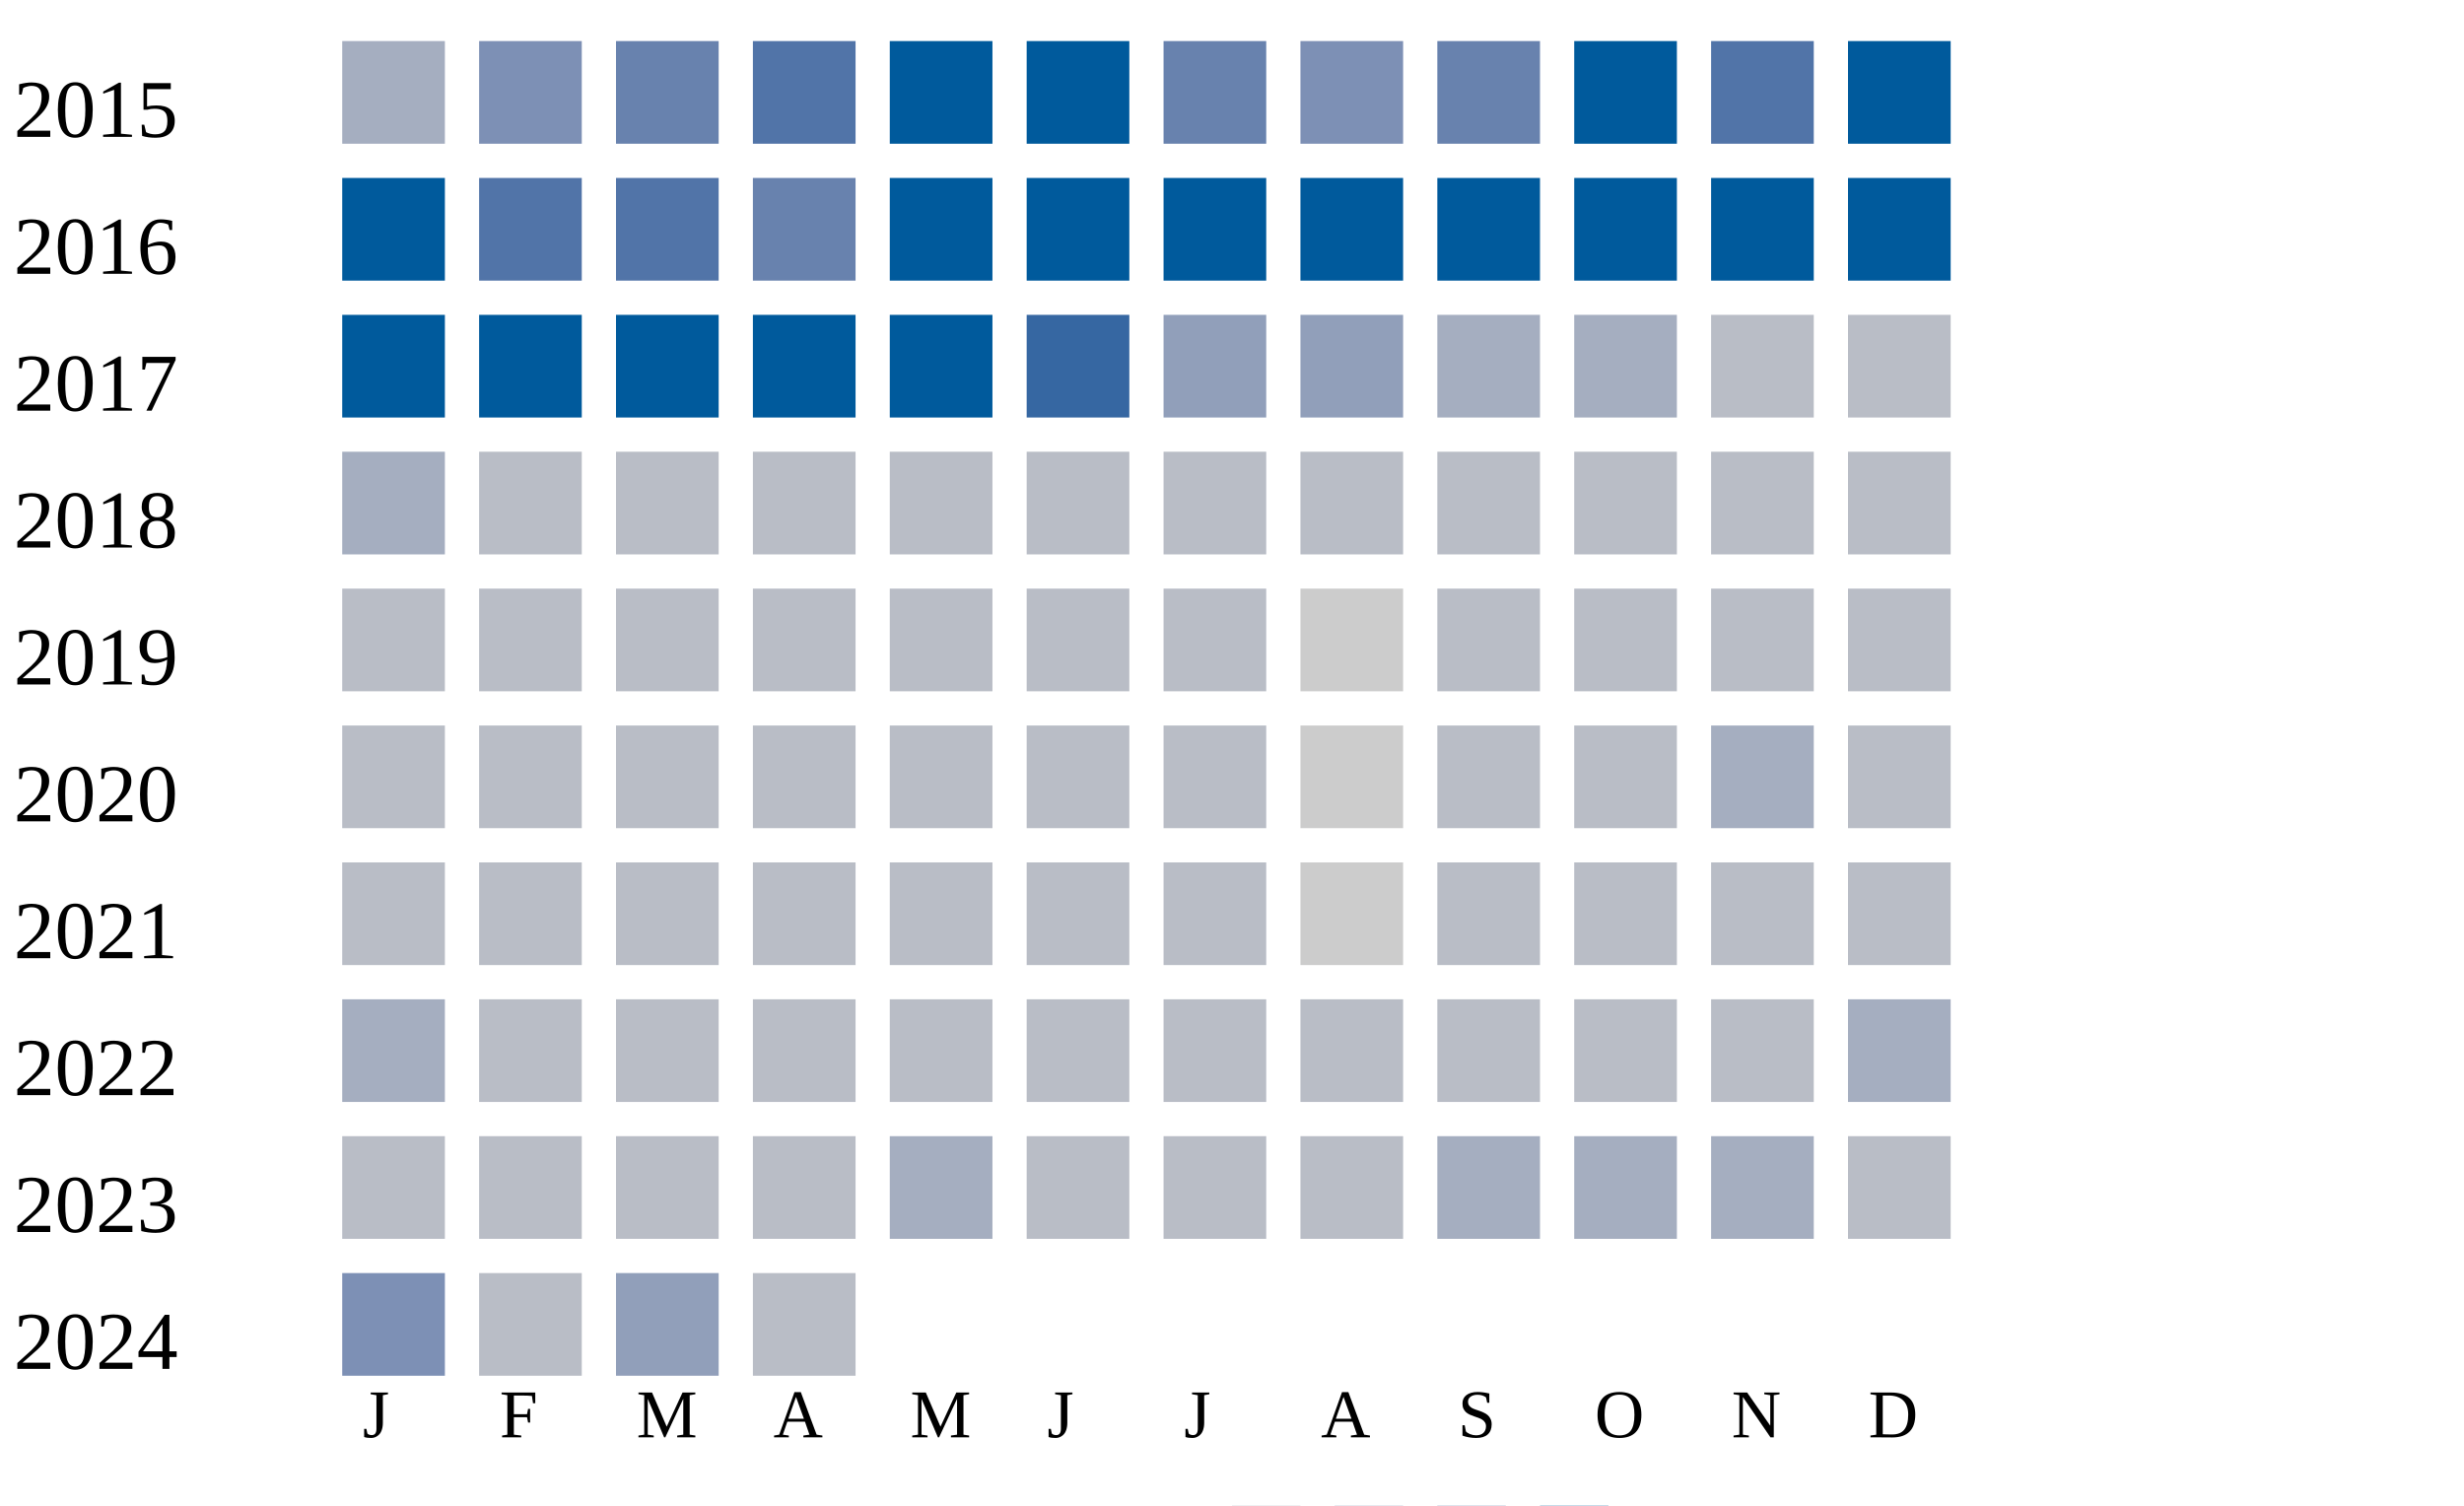
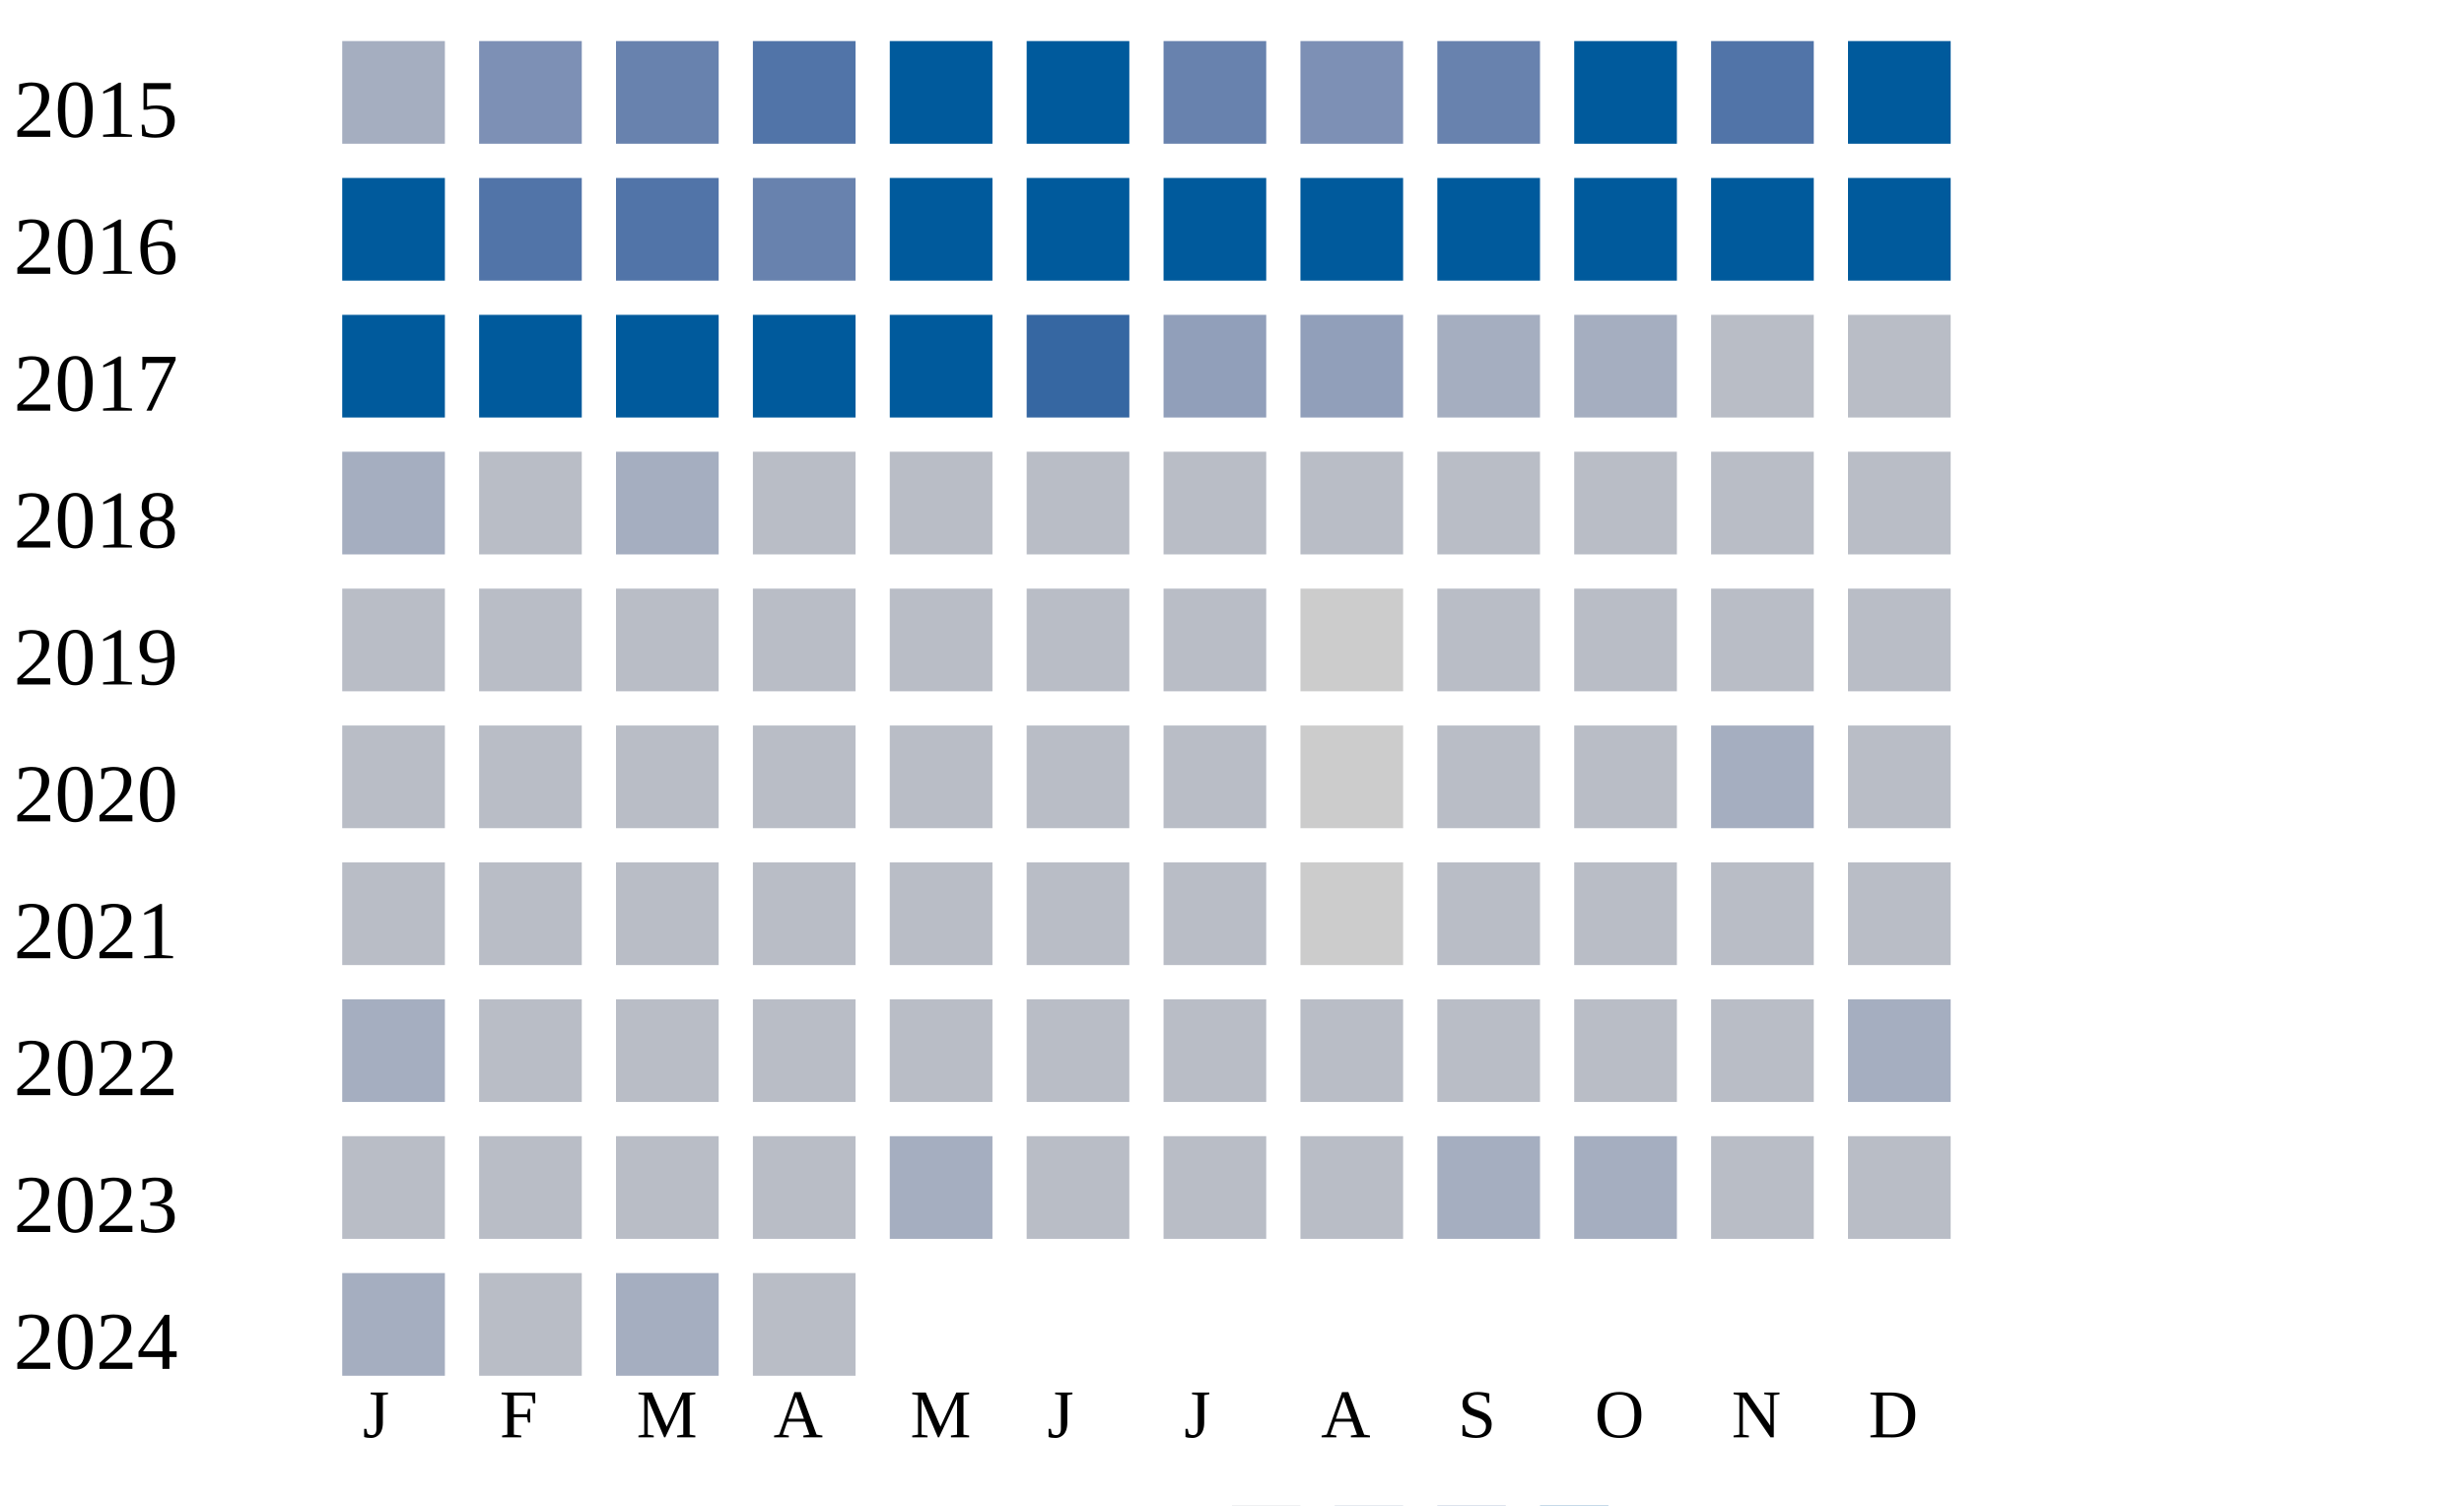
<svg xmlns="http://www.w3.org/2000/svg" width="360" height="220">
  <g transform="translate(0 0)">
    <text x="2" y="20">2015</text>
    <rect x="50" y="6" width="15" height="15" fill="#a5aec0" />
    <rect x="70" y="6" width="15" height="15" fill="#7d90b5" />
    <rect x="90" y="6" width="15" height="15" fill="#6882ae" />
    <rect x="110" y="6" width="15" height="15" fill="#5174a8" />
    <rect x="130" y="6" width="15" height="15" fill="#005a9c" />
    <rect x="150" y="6" width="15" height="15" fill="#005a9c" />
    <rect x="170" y="6" width="15" height="15" fill="#6882ae" />
    <rect x="190" y="6" width="15" height="15" fill="#7d90b5" />
    <rect x="210" y="6" width="15" height="15" fill="#6882ae" />
    <rect x="230" y="6" width="15" height="15" fill="#005a9c" />
    <rect x="250" y="6" width="15" height="15" fill="#5174a8" />
    <rect x="270" y="6" width="15" height="15" fill="#005a9c" />
  </g>
  <g transform="translate(0 20)">
    <text x="2" y="20">2016</text>
    <rect x="50" y="6" width="15" height="15" fill="#005a9c" />
    <rect x="70" y="6" width="15" height="15" fill="#5174a8" />
    <rect x="90" y="6" width="15" height="15" fill="#5174a8" />
    <rect x="110" y="6" width="15" height="15" fill="#6882ae" />
    <rect x="130" y="6" width="15" height="15" fill="#005a9c" />
    <rect x="150" y="6" width="15" height="15" fill="#005a9c" />
    <rect x="170" y="6" width="15" height="15" fill="#005a9c" />
    <rect x="190" y="6" width="15" height="15" fill="#005a9c" />
    <rect x="210" y="6" width="15" height="15" fill="#005a9c" />
    <rect x="230" y="6" width="15" height="15" fill="#005a9c" />
    <rect x="250" y="6" width="15" height="15" fill="#005a9c" />
    <rect x="270" y="6" width="15" height="15" fill="#005a9c" />
  </g>
  <g transform="translate(0 40)">
    <text x="2" y="20">2017</text>
    <rect x="50" y="6" width="15" height="15" fill="#005a9c" />
    <rect x="70" y="6" width="15" height="15" fill="#005a9c" />
    <rect x="90" y="6" width="15" height="15" fill="#005a9c" />
    <rect x="110" y="6" width="15" height="15" fill="#005a9c" />
    <rect x="130" y="6" width="15" height="15" fill="#005a9c" />
    <rect x="150" y="6" width="15" height="15" fill="#3667a2" />
    <rect x="170" y="6" width="15" height="15" fill="#919fba" />
    <rect x="190" y="6" width="15" height="15" fill="#919fba" />
    <rect x="210" y="6" width="15" height="15" fill="#a5aec0" />
    <rect x="230" y="6" width="15" height="15" fill="#a5aec0" />
    <rect x="250" y="6" width="15" height="15" fill="#b9bdc6" />
    <rect x="270" y="6" width="15" height="15" fill="#b9bdc6" />
  </g>
  <g transform="translate(0 60)">
    <text x="2" y="20">2018</text>
    <rect x="50" y="6" width="15" height="15" fill="#a5aec0" />
    <rect x="70" y="6" width="15" height="15" fill="#b9bdc6" />
-     <rect x="90" y="6" width="15" height="15" fill="#b9bdc6" />
+     <rect x="90" y="6" width="15" height="15" fill="#a5aec0" />
    <rect x="110" y="6" width="15" height="15" fill="#b9bdc6" />
    <rect x="130" y="6" width="15" height="15" fill="#b9bdc6" />
    <rect x="150" y="6" width="15" height="15" fill="#b9bdc6" />
    <rect x="170" y="6" width="15" height="15" fill="#b9bdc6" />
    <rect x="190" y="6" width="15" height="15" fill="#b9bdc6" />
    <rect x="210" y="6" width="15" height="15" fill="#b9bdc6" />
    <rect x="230" y="6" width="15" height="15" fill="#b9bdc6" />
    <rect x="250" y="6" width="15" height="15" fill="#b9bdc6" />
    <rect x="270" y="6" width="15" height="15" fill="#b9bdc6" />
  </g>
  <g transform="translate(0 80)">
    <text x="2" y="20">2019</text>
    <rect x="50" y="6" width="15" height="15" fill="#b9bdc6" />
    <rect x="70" y="6" width="15" height="15" fill="#b9bdc6" />
    <rect x="90" y="6" width="15" height="15" fill="#b9bdc6" />
    <rect x="110" y="6" width="15" height="15" fill="#b9bdc6" />
    <rect x="130" y="6" width="15" height="15" fill="#b9bdc6" />
    <rect x="150" y="6" width="15" height="15" fill="#b9bdc6" />
    <rect x="170" y="6" width="15" height="15" fill="#b9bdc6" />
    <rect x="190" y="6" width="15" height="15" fill="#cccccc" />
    <rect x="210" y="6" width="15" height="15" fill="#b9bdc6" />
    <rect x="230" y="6" width="15" height="15" fill="#b9bdc6" />
    <rect x="250" y="6" width="15" height="15" fill="#b9bdc6" />
    <rect x="270" y="6" width="15" height="15" fill="#b9bdc6" />
  </g>
  <g transform="translate(0 100)">
    <text x="2" y="20">2020</text>
    <rect x="50" y="6" width="15" height="15" fill="#b9bdc6" />
    <rect x="70" y="6" width="15" height="15" fill="#b9bdc6" />
    <rect x="90" y="6" width="15" height="15" fill="#b9bdc6" />
    <rect x="110" y="6" width="15" height="15" fill="#b9bdc6" />
    <rect x="130" y="6" width="15" height="15" fill="#b9bdc6" />
    <rect x="150" y="6" width="15" height="15" fill="#b9bdc6" />
    <rect x="170" y="6" width="15" height="15" fill="#b9bdc6" />
    <rect x="190" y="6" width="15" height="15" fill="#cccccc" />
    <rect x="210" y="6" width="15" height="15" fill="#b9bdc6" />
    <rect x="230" y="6" width="15" height="15" fill="#b9bdc6" />
    <rect x="250" y="6" width="15" height="15" fill="#a5aec0" />
    <rect x="270" y="6" width="15" height="15" fill="#b9bdc6" />
  </g>
  <g transform="translate(0 120)">
    <text x="2" y="20">2021</text>
    <rect x="50" y="6" width="15" height="15" fill="#b9bdc6" />
    <rect x="70" y="6" width="15" height="15" fill="#b9bdc6" />
    <rect x="90" y="6" width="15" height="15" fill="#b9bdc6" />
    <rect x="110" y="6" width="15" height="15" fill="#b9bdc6" />
    <rect x="130" y="6" width="15" height="15" fill="#b9bdc6" />
    <rect x="150" y="6" width="15" height="15" fill="#b9bdc6" />
    <rect x="170" y="6" width="15" height="15" fill="#b9bdc6" />
    <rect x="190" y="6" width="15" height="15" fill="#cccccc" />
    <rect x="210" y="6" width="15" height="15" fill="#b9bdc6" />
    <rect x="230" y="6" width="15" height="15" fill="#b9bdc6" />
    <rect x="250" y="6" width="15" height="15" fill="#b9bdc6" />
    <rect x="270" y="6" width="15" height="15" fill="#b9bdc6" />
  </g>
  <g transform="translate(0 140)">
    <text x="2" y="20">2022</text>
    <rect x="50" y="6" width="15" height="15" fill="#a5aec0" />
    <rect x="70" y="6" width="15" height="15" fill="#b9bdc6" />
    <rect x="90" y="6" width="15" height="15" fill="#b9bdc6" />
    <rect x="110" y="6" width="15" height="15" fill="#b9bdc6" />
    <rect x="130" y="6" width="15" height="15" fill="#b9bdc6" />
    <rect x="150" y="6" width="15" height="15" fill="#b9bdc6" />
    <rect x="170" y="6" width="15" height="15" fill="#b9bdc6" />
    <rect x="190" y="6" width="15" height="15" fill="#b9bdc6" />
    <rect x="210" y="6" width="15" height="15" fill="#b9bdc6" />
    <rect x="230" y="6" width="15" height="15" fill="#b9bdc6" />
    <rect x="250" y="6" width="15" height="15" fill="#b9bdc6" />
    <rect x="270" y="6" width="15" height="15" fill="#a5aec0" />
  </g>
  <g transform="translate(0 160)">
    <text x="2" y="20">2023</text>
    <rect x="50" y="6" width="15" height="15" fill="#b9bdc6" />
    <rect x="70" y="6" width="15" height="15" fill="#b9bdc6" />
    <rect x="90" y="6" width="15" height="15" fill="#b9bdc6" />
    <rect x="110" y="6" width="15" height="15" fill="#b9bdc6" />
    <rect x="130" y="6" width="15" height="15" fill="#a5aec0" />
    <rect x="150" y="6" width="15" height="15" fill="#b9bdc6" />
    <rect x="170" y="6" width="15" height="15" fill="#b9bdc6" />
    <rect x="190" y="6" width="15" height="15" fill="#b9bdc6" />
    <rect x="210" y="6" width="15" height="15" fill="#a5aec0" />
    <rect x="230" y="6" width="15" height="15" fill="#a5aec0" />
-     <rect x="250" y="6" width="15" height="15" fill="#a5aec0" />
+     <rect x="250" y="6" width="15" height="15" fill="#b9bdc6" />
    <rect x="270" y="6" width="15" height="15" fill="#b9bdc6" />
  </g>
  <g transform="translate(0 180)">
    <text x="2" y="20">2024</text>
-     <rect x="50" y="6" width="15" height="15" fill="#7d90b5" />
+     <rect x="50" y="6" width="15" height="15" fill="#a5aec0" />
    <rect x="70" y="6" width="15" height="15" fill="#b9bdc6" />
-     <rect x="90" y="6" width="15" height="15" fill="#919fba" />
+     <rect x="90" y="6" width="15" height="15" fill="#a5aec0" />
    <rect x="110" y="6" width="15" height="15" fill="#b9bdc6" />
  </g>
  <text style="font-size: 10px; text-align: center" x="53" y="210">J</text>
  <text style="font-size: 10px; text-align: center" x="73" y="210">F</text>
  <text style="font-size: 10px; text-align: center" x="93" y="210">M</text>
  <text style="font-size: 10px; text-align: center" x="113" y="210">A</text>
  <text style="font-size: 10px; text-align: center" x="133" y="210">M</text>
  <text style="font-size: 10px; text-align: center" x="153" y="210">J</text>
  <text style="font-size: 10px; text-align: center" x="173" y="210">J</text>
  <text style="font-size: 10px; text-align: center" x="193" y="210">A</text>
  <text style="font-size: 10px; text-align: center" x="213" y="210">S</text>
  <text style="font-size: 10px; text-align: center" x="233" y="210">O</text>
  <text style="font-size: 10px; text-align: center" x="253" y="210">N</text>
  <text style="font-size: 10px; text-align: center" x="273" y="210">D</text>
  <text style="font-size: 10px;" x="155" y="229">Less</text>
  <rect fill="#b9bdc6" width="10" height="10" x="180" y="220" />
  <rect fill="#919fba" width="10" height="10" x="195" y="220" />
  <rect fill="#6882ae" width="10" height="10" x="210" y="220" />
  <rect fill="#005a9c" width="10" height="10" x="225" y="220" />
  <text x="240" y="229" style="font-size: 10px;">More</text>
</svg>
